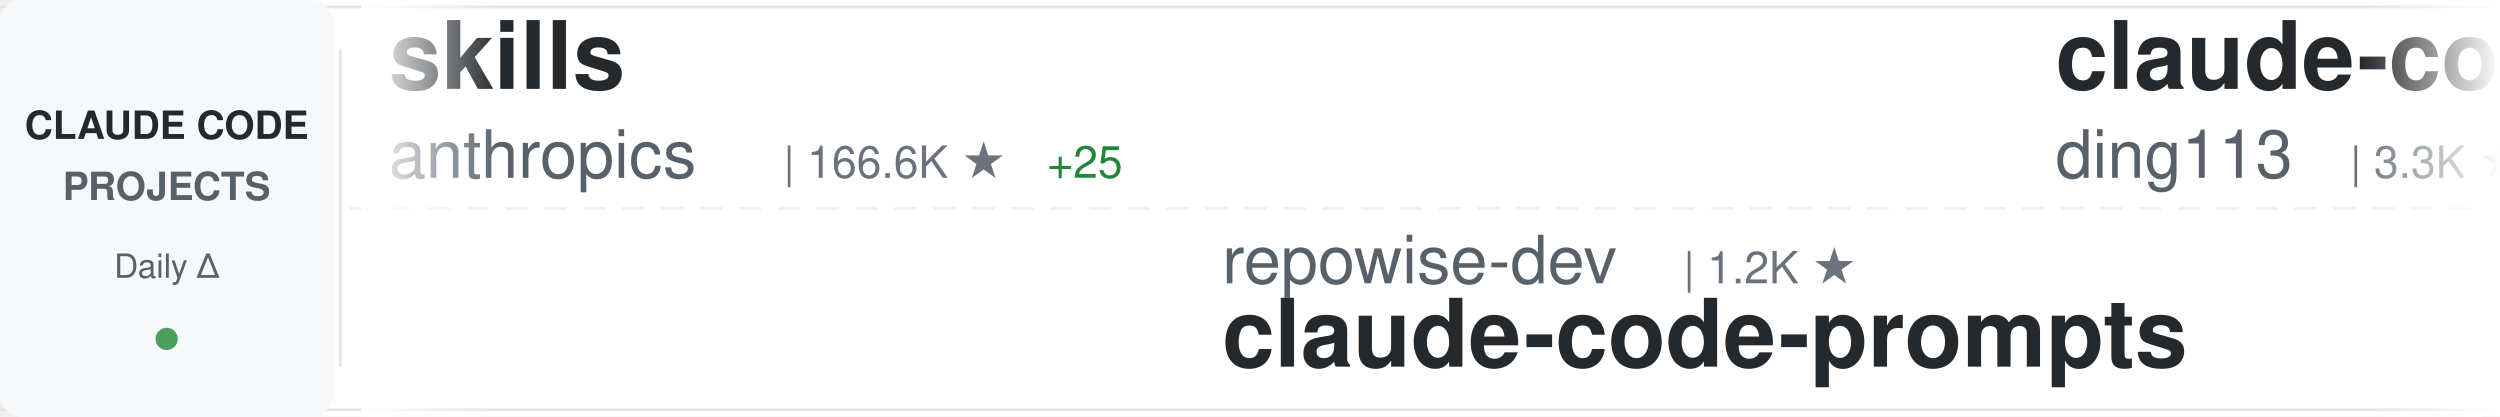
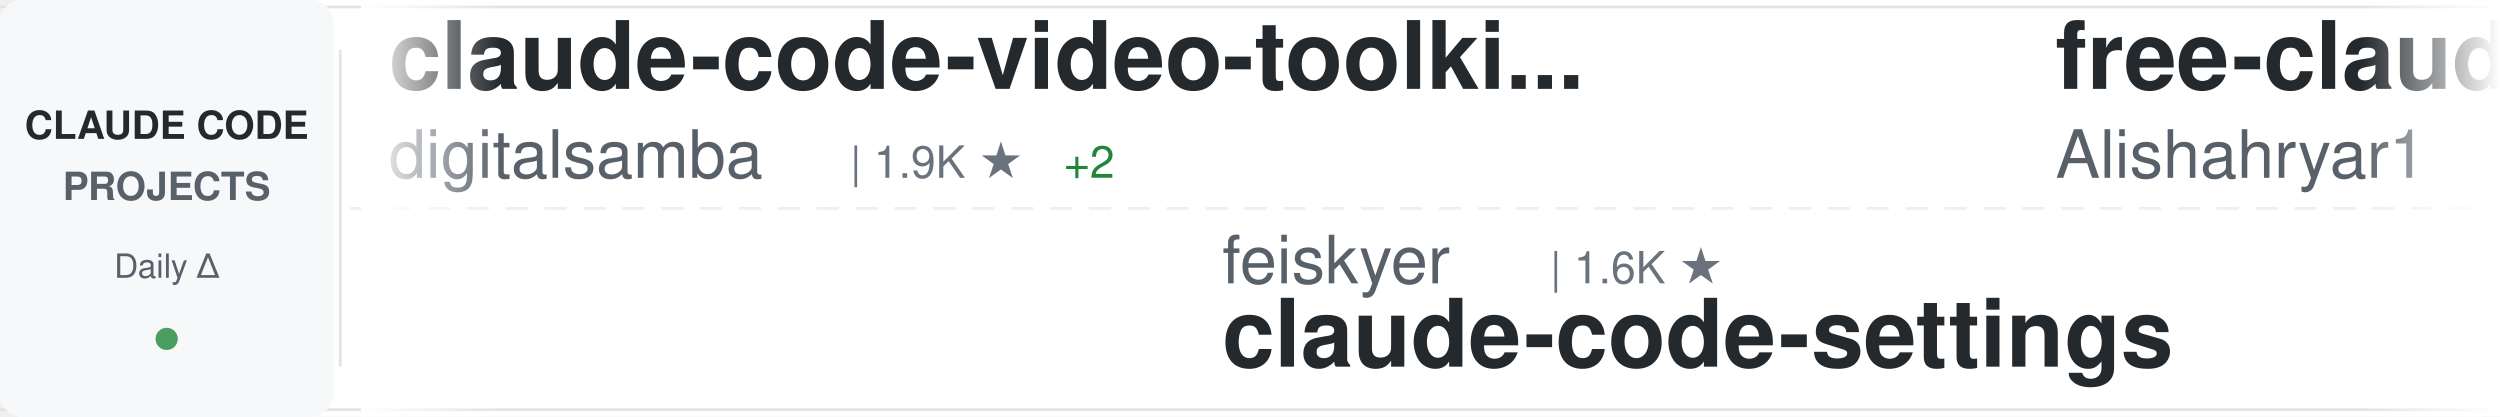
<svg xmlns="http://www.w3.org/2000/svg" width="900" height="150">
  <defs>
    <linearGradient id="awesomeLeftFade" x1="0%" y1="0%" x2="100%" y2="0%">
      <stop offset="0%" style="stop-color:#ffffff;stop-opacity:1" />
      <stop offset="100%" style="stop-color:#ffffff;stop-opacity:0" />
    </linearGradient>
    <linearGradient id="awesomeRightFade" x1="0%" y1="0%" x2="100%" y2="0%">
      <stop offset="0%" style="stop-color:#ffffff;stop-opacity:0" />
      <stop offset="100%" style="stop-color:#ffffff;stop-opacity:1" />
    </linearGradient>
  </defs>
  <rect width="900" height="150" fill="#ffffff" rx="8" />
  <rect x="0" y="2" width="900" height="1" fill="#e1e4e8" />
  <rect x="0" y="147" width="900" height="1" fill="#e1e4e8" />
  <line x1="0" y1="75" x2="900" y2="75" stroke="#e1e4e8" stroke-width="1" stroke-dasharray="8 6" opacity="0.6" />
  <rect x="0" y="0" width="120" height="150" fill="#f6f8fa" rx="8" />
  <text x="60" y="50" font-family="-apple-system, BlinkMacSystemFont, 'Segoe UI', Helvetica, Arial, sans-serif" font-size="14" font-weight="600" fill="#24292e" text-anchor="middle">CLAUDE CODE</text>
  <text x="60" y="72" font-family="-apple-system, BlinkMacSystemFont, 'Segoe UI', Helvetica, Arial, sans-serif" font-size="14" font-weight="600" fill="#586069" text-anchor="middle">PROJECTS</text>
  <text x="60" y="100" font-family="-apple-system, BlinkMacSystemFont, 'Segoe UI', Helvetica, Arial, sans-serif" font-size="12" font-weight="500" fill="#586069" text-anchor="middle">Daily Δ</text>
  <circle cx="60" cy="122" r="4" fill="#22863a" opacity="0.8" />
  <rect x="122" y="18" width="1" height="114" fill="#e1e4e8" />
  <clipPath id="awesomeTickerClip">
    <rect x="130" y="0" width="770" height="150" />
  </clipPath>
  <g clip-path="url(#awesomeTickerClip)">
    <g id="awesomeTickerItems">
      <animateTransform attributeName="transform" attributeType="XML" type="translate" from="0 0" to="-3000 0" dur="54s" repeatCount="indefinite" />
      <g transform="translate(0, 0)">
-         <text x="140" y="32" font-family="-apple-system, BlinkMacSystemFont, 'Segoe UI', Helvetica, Arial, sans-serif" font-size="34" font-weight="600" fill="#24292e">skills</text>
-         <text x="140" y="64" font-family="-apple-system, BlinkMacSystemFont, 'Segoe UI', Helvetica, Arial, sans-serif" font-size="24" font-weight="400" fill="#586069">anthropics</text>
-         <text x="282" y="64" font-family="-apple-system, BlinkMacSystemFont, 'Segoe UI', Helvetica, Arial, sans-serif" font-size="16" font-weight="500" fill="#6a737d">| 166.6K ★</text>
-         <text x="377" y="64" font-family="-apple-system, BlinkMacSystemFont, 'Segoe UI', Helvetica, Arial, sans-serif" font-size="16" font-weight="500" fill="#22863a"> +25</text>
+         <text x="140" y="32" font-family="-apple-system, BlinkMacSystemFont, 'Segoe UI', Helvetica, Arial, sans-serif" font-size="34" font-weight="600" fill="#24292e">claude-code-video-toolki...</text>
+         <text x="140" y="64" font-family="-apple-system, BlinkMacSystemFont, 'Segoe UI', Helvetica, Arial, sans-serif" font-size="24" font-weight="400" fill="#586069">digitalsamba</text>
+         <text x="306" y="64" font-family="-apple-system, BlinkMacSystemFont, 'Segoe UI', Helvetica, Arial, sans-serif" font-size="16" font-weight="500" fill="#6a737d">| 1.9K ★</text>
+         <text x="383" y="64" font-family="-apple-system, BlinkMacSystemFont, 'Segoe UI', Helvetica, Arial, sans-serif" font-size="16" font-weight="500" fill="#22863a"> +2</text>
      </g>
      <g transform="translate(300, 0)">
-         <text x="140" y="102" font-family="-apple-system, BlinkMacSystemFont, 'Segoe UI', Helvetica, Arial, sans-serif" font-size="24" font-weight="400" fill="#586069">repowise-dev</text>
-         <text x="306" y="102" font-family="-apple-system, BlinkMacSystemFont, 'Segoe UI', Helvetica, Arial, sans-serif" font-size="16" font-weight="500" fill="#6a737d">| 1.2K ★</text>
-         <text x="140" y="132" font-family="-apple-system, BlinkMacSystemFont, 'Segoe UI', Helvetica, Arial, sans-serif" font-size="34" font-weight="600" fill="#24292e">claude-code-prompts</text>
+         <text x="140" y="102" font-family="-apple-system, BlinkMacSystemFont, 'Segoe UI', Helvetica, Arial, sans-serif" font-size="24" font-weight="400" fill="#586069">feiskyer</text>
+         <text x="258" y="102" font-family="-apple-system, BlinkMacSystemFont, 'Segoe UI', Helvetica, Arial, sans-serif" font-size="16" font-weight="500" fill="#6a737d">| 1.6K ★</text>
+         <text x="140" y="132" font-family="-apple-system, BlinkMacSystemFont, 'Segoe UI', Helvetica, Arial, sans-serif" font-size="34" font-weight="600" fill="#24292e">claude-code-settings</text>
      </g>
      <g transform="translate(600, 0)">
-         <text x="140" y="32" font-family="-apple-system, BlinkMacSystemFont, 'Segoe UI', Helvetica, Arial, sans-serif" font-size="34" font-weight="600" fill="#24292e">claude-code-hub</text>
-         <text x="140" y="64" font-family="-apple-system, BlinkMacSystemFont, 'Segoe UI', Helvetica, Arial, sans-serif" font-size="24" font-weight="400" fill="#586069">ding113</text>
-         <text x="246" y="64" font-family="-apple-system, BlinkMacSystemFont, 'Segoe UI', Helvetica, Arial, sans-serif" font-size="16" font-weight="500" fill="#6a737d">| 3.3K ★</text>
-         <text x="323" y="64" font-family="-apple-system, BlinkMacSystemFont, 'Segoe UI', Helvetica, Arial, sans-serif" font-size="16" font-weight="500" fill="#22863a"> +2</text>
+         <text x="140" y="32" font-family="-apple-system, BlinkMacSystemFont, 'Segoe UI', Helvetica, Arial, sans-serif" font-size="34" font-weight="600" fill="#24292e">free-claude-code</text>
+         <text x="140" y="64" font-family="-apple-system, BlinkMacSystemFont, 'Segoe UI', Helvetica, Arial, sans-serif" font-size="24" font-weight="400" fill="#586069">Alishahryar1</text>
+         <text x="306" y="64" font-family="-apple-system, BlinkMacSystemFont, 'Segoe UI', Helvetica, Arial, sans-serif" font-size="16" font-weight="500" fill="#6a737d">| 44.6K ★</text>
+         <text x="392" y="64" font-family="-apple-system, BlinkMacSystemFont, 'Segoe UI', Helvetica, Arial, sans-serif" font-size="16" font-weight="500" fill="#22863a"> +13</text>
      </g>
      <g transform="translate(900, 0)">
-         <text x="140" y="102" font-family="-apple-system, BlinkMacSystemFont, 'Segoe UI', Helvetica, Arial, sans-serif" font-size="24" font-weight="400" fill="#586069">Maciek-roboblog</text>
-         <text x="342" y="102" font-family="-apple-system, BlinkMacSystemFont, 'Segoe UI', Helvetica, Arial, sans-serif" font-size="16" font-weight="500" fill="#6a737d">| 8.6K ★</text>
-         <text x="140" y="132" font-family="-apple-system, BlinkMacSystemFont, 'Segoe UI', Helvetica, Arial, sans-serif" font-size="34" font-weight="600" fill="#24292e">Claude-Code-Usage-Monito...</text>
+         <text x="140" y="102" font-family="-apple-system, BlinkMacSystemFont, 'Segoe UI', Helvetica, Arial, sans-serif" font-size="24" font-weight="400" fill="#586069">anthropics</text>
+         <text x="282" y="102" font-family="-apple-system, BlinkMacSystemFont, 'Segoe UI', Helvetica, Arial, sans-serif" font-size="16" font-weight="500" fill="#6a737d">| 8.5K ★</text>
+         <text x="140" y="132" font-family="-apple-system, BlinkMacSystemFont, 'Segoe UI', Helvetica, Arial, sans-serif" font-size="34" font-weight="600" fill="#24292e">claude-code-action</text>
      </g>
      <g transform="translate(1200, 0)">
-         <text x="140" y="32" font-family="-apple-system, BlinkMacSystemFont, 'Segoe UI', Helvetica, Arial, sans-serif" font-size="34" font-weight="600" fill="#24292e">ralph-claude-code</text>
-         <text x="140" y="64" font-family="-apple-system, BlinkMacSystemFont, 'Segoe UI', Helvetica, Arial, sans-serif" font-size="24" font-weight="400" fill="#586069">frankbria</text>
-         <text x="270" y="64" font-family="-apple-system, BlinkMacSystemFont, 'Segoe UI', Helvetica, Arial, sans-serif" font-size="16" font-weight="500" fill="#6a737d">| 9.6K ★</text>
+         <text x="140" y="32" font-family="-apple-system, BlinkMacSystemFont, 'Segoe UI', Helvetica, Arial, sans-serif" font-size="34" font-weight="600" fill="#24292e">claude-code-from-source</text>
+         <text x="140" y="64" font-family="-apple-system, BlinkMacSystemFont, 'Segoe UI', Helvetica, Arial, sans-serif" font-size="24" font-weight="400" fill="#586069">alejandrobalderas</text>
+         <text x="366" y="64" font-family="-apple-system, BlinkMacSystemFont, 'Segoe UI', Helvetica, Arial, sans-serif" font-size="16" font-weight="500" fill="#6a737d">| 2.7K ★</text>
+         <text x="443" y="64" font-family="-apple-system, BlinkMacSystemFont, 'Segoe UI', Helvetica, Arial, sans-serif" font-size="16" font-weight="500" fill="#22863a"> +1</text>
      </g>
      <g transform="translate(1500, 0)">
-         <text x="140" y="102" font-family="-apple-system, BlinkMacSystemFont, 'Segoe UI', Helvetica, Arial, sans-serif" font-size="24" font-weight="400" fill="#586069">huangjia2019</text>
-         <text x="306" y="102" font-family="-apple-system, BlinkMacSystemFont, 'Segoe UI', Helvetica, Arial, sans-serif" font-size="16" font-weight="500" fill="#6a737d">| 1.0K ★</text>
-         <text x="383" y="102" font-family="-apple-system, BlinkMacSystemFont, 'Segoe UI', Helvetica, Arial, sans-serif" font-size="16" font-weight="500" fill="#22863a"> +1</text>
-         <text x="140" y="132" font-family="-apple-system, BlinkMacSystemFont, 'Segoe UI', Helvetica, Arial, sans-serif" font-size="34" font-weight="600" fill="#24292e">claude-code-engineering</text>
+         <text x="140" y="102" font-family="-apple-system, BlinkMacSystemFont, 'Segoe UI', Helvetica, Arial, sans-serif" font-size="24" font-weight="400" fill="#586069">Yuyz0112</text>
+         <text x="258" y="102" font-family="-apple-system, BlinkMacSystemFont, 'Segoe UI', Helvetica, Arial, sans-serif" font-size="16" font-weight="500" fill="#6a737d">| 2.4K ★</text>
+         <text x="140" y="132" font-family="-apple-system, BlinkMacSystemFont, 'Segoe UI', Helvetica, Arial, sans-serif" font-size="34" font-weight="600" fill="#24292e">claude-code-reverse</text>
      </g>
      <g transform="translate(1800, 0)">
-         <text x="140" y="32" font-family="-apple-system, BlinkMacSystemFont, 'Segoe UI', Helvetica, Arial, sans-serif" font-size="34" font-weight="600" fill="#24292e">claude-code-rust</text>
-         <text x="140" y="64" font-family="-apple-system, BlinkMacSystemFont, 'Segoe UI', Helvetica, Arial, sans-serif" font-size="24" font-weight="400" fill="#586069">lorryjovens-hub</text>
-         <text x="342" y="64" font-family="-apple-system, BlinkMacSystemFont, 'Segoe UI', Helvetica, Arial, sans-serif" font-size="16" font-weight="500" fill="#6a737d">| 1.7K ★</text>
+         <text x="140" y="32" font-family="-apple-system, BlinkMacSystemFont, 'Segoe UI', Helvetica, Arial, sans-serif" font-size="34" font-weight="600" fill="#24292e">claude-code-engineering</text>
+         <text x="140" y="64" font-family="-apple-system, BlinkMacSystemFont, 'Segoe UI', Helvetica, Arial, sans-serif" font-size="24" font-weight="400" fill="#586069">huangjia2019</text>
+         <text x="306" y="64" font-family="-apple-system, BlinkMacSystemFont, 'Segoe UI', Helvetica, Arial, sans-serif" font-size="16" font-weight="500" fill="#6a737d">| 1.0K ★</text>
      </g>
      <g transform="translate(2100, 0)">
-         <text x="140" y="102" font-family="-apple-system, BlinkMacSystemFont, 'Segoe UI', Helvetica, Arial, sans-serif" font-size="24" font-weight="400" fill="#586069">OneRedOak</text>
-         <text x="270" y="102" font-family="-apple-system, BlinkMacSystemFont, 'Segoe UI', Helvetica, Arial, sans-serif" font-size="16" font-weight="500" fill="#6a737d">| 3.9K ★</text>
-         <text x="140" y="132" font-family="-apple-system, BlinkMacSystemFont, 'Segoe UI', Helvetica, Arial, sans-serif" font-size="34" font-weight="600" fill="#24292e">claude-code-workflows</text>
+         <text x="140" y="102" font-family="-apple-system, BlinkMacSystemFont, 'Segoe UI', Helvetica, Arial, sans-serif" font-size="24" font-weight="400" fill="#586069">zstmfhy</text>
+         <text x="246" y="102" font-family="-apple-system, BlinkMacSystemFont, 'Segoe UI', Helvetica, Arial, sans-serif" font-size="16" font-weight="500" fill="#6a737d">| 190 ★</text>
+         <text x="140" y="132" font-family="-apple-system, BlinkMacSystemFont, 'Segoe UI', Helvetica, Arial, sans-serif" font-size="34" font-weight="600" fill="#24292e">Claude-code</text>
      </g>
      <g transform="translate(2400, 0)">
-         <text x="140" y="32" font-family="-apple-system, BlinkMacSystemFont, 'Segoe UI', Helvetica, Arial, sans-serif" font-size="34" font-weight="600" fill="#24292e">learn-claude-code</text>
-         <text x="140" y="64" font-family="-apple-system, BlinkMacSystemFont, 'Segoe UI', Helvetica, Arial, sans-serif" font-size="24" font-weight="400" fill="#586069">shareAI-lab</text>
-         <text x="294" y="64" font-family="-apple-system, BlinkMacSystemFont, 'Segoe UI', Helvetica, Arial, sans-serif" font-size="16" font-weight="500" fill="#6a737d">| 73.4K ★</text>
-         <text x="380" y="64" font-family="-apple-system, BlinkMacSystemFont, 'Segoe UI', Helvetica, Arial, sans-serif" font-size="16" font-weight="500" fill="#22863a"> +12</text>
+         <text x="140" y="32" font-family="-apple-system, BlinkMacSystemFont, 'Segoe UI', Helvetica, Arial, sans-serif" font-size="34" font-weight="600" fill="#24292e">claude-code-infrastructu...</text>
+         <text x="140" y="64" font-family="-apple-system, BlinkMacSystemFont, 'Segoe UI', Helvetica, Arial, sans-serif" font-size="24" font-weight="400" fill="#586069">diet103</text>
+         <text x="246" y="64" font-family="-apple-system, BlinkMacSystemFont, 'Segoe UI', Helvetica, Arial, sans-serif" font-size="16" font-weight="500" fill="#6a737d">| 10.0K ★</text>
      </g>
      <g transform="translate(2700, 0)">
-         <text x="140" y="102" font-family="-apple-system, BlinkMacSystemFont, 'Segoe UI', Helvetica, Arial, sans-serif" font-size="24" font-weight="400" fill="#586069">davila7</text>
-         <text x="246" y="102" font-family="-apple-system, BlinkMacSystemFont, 'Segoe UI', Helvetica, Arial, sans-serif" font-size="16" font-weight="500" fill="#6a737d">| 30.1K ★</text>
-         <text x="332" y="102" font-family="-apple-system, BlinkMacSystemFont, 'Segoe UI', Helvetica, Arial, sans-serif" font-size="16" font-weight="500" fill="#22863a"> +3</text>
-         <text x="140" y="132" font-family="-apple-system, BlinkMacSystemFont, 'Segoe UI', Helvetica, Arial, sans-serif" font-size="34" font-weight="600" fill="#24292e">claude-code-templates</text>
+         <text x="140" y="102" font-family="-apple-system, BlinkMacSystemFont, 'Segoe UI', Helvetica, Arial, sans-serif" font-size="24" font-weight="400" fill="#586069">oboard</text>
+         <text x="234" y="102" font-family="-apple-system, BlinkMacSystemFont, 'Segoe UI', Helvetica, Arial, sans-serif" font-size="16" font-weight="500" fill="#6a737d">| 3.3K ★</text>
+         <text x="311" y="102" font-family="-apple-system, BlinkMacSystemFont, 'Segoe UI', Helvetica, Arial, sans-serif" font-size="16" font-weight="500" fill="#22863a"> +1</text>
+         <text x="140" y="132" font-family="-apple-system, BlinkMacSystemFont, 'Segoe UI', Helvetica, Arial, sans-serif" font-size="34" font-weight="600" fill="#24292e">claude-code-rev</text>
      </g>
      <g transform="translate(3000, 0)">
-         <text x="140" y="32" font-family="-apple-system, BlinkMacSystemFont, 'Segoe UI', Helvetica, Arial, sans-serif" font-size="34" font-weight="600" fill="#24292e">skills</text>
-         <text x="140" y="64" font-family="-apple-system, BlinkMacSystemFont, 'Segoe UI', Helvetica, Arial, sans-serif" font-size="24" font-weight="400" fill="#586069">anthropics</text>
-         <text x="282" y="64" font-family="-apple-system, BlinkMacSystemFont, 'Segoe UI', Helvetica, Arial, sans-serif" font-size="16" font-weight="500" fill="#6a737d">| 166.6K ★</text>
-         <text x="377" y="64" font-family="-apple-system, BlinkMacSystemFont, 'Segoe UI', Helvetica, Arial, sans-serif" font-size="16" font-weight="500" fill="#22863a"> +25</text>
+         <text x="140" y="32" font-family="-apple-system, BlinkMacSystemFont, 'Segoe UI', Helvetica, Arial, sans-serif" font-size="34" font-weight="600" fill="#24292e">claude-code-video-toolki...</text>
+         <text x="140" y="64" font-family="-apple-system, BlinkMacSystemFont, 'Segoe UI', Helvetica, Arial, sans-serif" font-size="24" font-weight="400" fill="#586069">digitalsamba</text>
+         <text x="306" y="64" font-family="-apple-system, BlinkMacSystemFont, 'Segoe UI', Helvetica, Arial, sans-serif" font-size="16" font-weight="500" fill="#6a737d">| 1.9K ★</text>
+         <text x="383" y="64" font-family="-apple-system, BlinkMacSystemFont, 'Segoe UI', Helvetica, Arial, sans-serif" font-size="16" font-weight="500" fill="#22863a"> +2</text>
      </g>
      <g transform="translate(3300, 0)">
-         <text x="140" y="102" font-family="-apple-system, BlinkMacSystemFont, 'Segoe UI', Helvetica, Arial, sans-serif" font-size="24" font-weight="400" fill="#586069">repowise-dev</text>
-         <text x="306" y="102" font-family="-apple-system, BlinkMacSystemFont, 'Segoe UI', Helvetica, Arial, sans-serif" font-size="16" font-weight="500" fill="#6a737d">| 1.2K ★</text>
-         <text x="140" y="132" font-family="-apple-system, BlinkMacSystemFont, 'Segoe UI', Helvetica, Arial, sans-serif" font-size="34" font-weight="600" fill="#24292e">claude-code-prompts</text>
+         <text x="140" y="102" font-family="-apple-system, BlinkMacSystemFont, 'Segoe UI', Helvetica, Arial, sans-serif" font-size="24" font-weight="400" fill="#586069">feiskyer</text>
+         <text x="258" y="102" font-family="-apple-system, BlinkMacSystemFont, 'Segoe UI', Helvetica, Arial, sans-serif" font-size="16" font-weight="500" fill="#6a737d">| 1.6K ★</text>
+         <text x="140" y="132" font-family="-apple-system, BlinkMacSystemFont, 'Segoe UI', Helvetica, Arial, sans-serif" font-size="34" font-weight="600" fill="#24292e">claude-code-settings</text>
      </g>
      <g transform="translate(3600, 0)">
-         <text x="140" y="32" font-family="-apple-system, BlinkMacSystemFont, 'Segoe UI', Helvetica, Arial, sans-serif" font-size="34" font-weight="600" fill="#24292e">claude-code-hub</text>
-         <text x="140" y="64" font-family="-apple-system, BlinkMacSystemFont, 'Segoe UI', Helvetica, Arial, sans-serif" font-size="24" font-weight="400" fill="#586069">ding113</text>
-         <text x="246" y="64" font-family="-apple-system, BlinkMacSystemFont, 'Segoe UI', Helvetica, Arial, sans-serif" font-size="16" font-weight="500" fill="#6a737d">| 3.3K ★</text>
-         <text x="323" y="64" font-family="-apple-system, BlinkMacSystemFont, 'Segoe UI', Helvetica, Arial, sans-serif" font-size="16" font-weight="500" fill="#22863a"> +2</text>
+         <text x="140" y="32" font-family="-apple-system, BlinkMacSystemFont, 'Segoe UI', Helvetica, Arial, sans-serif" font-size="34" font-weight="600" fill="#24292e">free-claude-code</text>
+         <text x="140" y="64" font-family="-apple-system, BlinkMacSystemFont, 'Segoe UI', Helvetica, Arial, sans-serif" font-size="24" font-weight="400" fill="#586069">Alishahryar1</text>
+         <text x="306" y="64" font-family="-apple-system, BlinkMacSystemFont, 'Segoe UI', Helvetica, Arial, sans-serif" font-size="16" font-weight="500" fill="#6a737d">| 44.6K ★</text>
+         <text x="392" y="64" font-family="-apple-system, BlinkMacSystemFont, 'Segoe UI', Helvetica, Arial, sans-serif" font-size="16" font-weight="500" fill="#22863a"> +13</text>
      </g>
      <g transform="translate(3900, 0)">
-         <text x="140" y="102" font-family="-apple-system, BlinkMacSystemFont, 'Segoe UI', Helvetica, Arial, sans-serif" font-size="24" font-weight="400" fill="#586069">Maciek-roboblog</text>
-         <text x="342" y="102" font-family="-apple-system, BlinkMacSystemFont, 'Segoe UI', Helvetica, Arial, sans-serif" font-size="16" font-weight="500" fill="#6a737d">| 8.6K ★</text>
-         <text x="140" y="132" font-family="-apple-system, BlinkMacSystemFont, 'Segoe UI', Helvetica, Arial, sans-serif" font-size="34" font-weight="600" fill="#24292e">Claude-Code-Usage-Monito...</text>
+         <text x="140" y="102" font-family="-apple-system, BlinkMacSystemFont, 'Segoe UI', Helvetica, Arial, sans-serif" font-size="24" font-weight="400" fill="#586069">anthropics</text>
+         <text x="282" y="102" font-family="-apple-system, BlinkMacSystemFont, 'Segoe UI', Helvetica, Arial, sans-serif" font-size="16" font-weight="500" fill="#6a737d">| 8.5K ★</text>
+         <text x="140" y="132" font-family="-apple-system, BlinkMacSystemFont, 'Segoe UI', Helvetica, Arial, sans-serif" font-size="34" font-weight="600" fill="#24292e">claude-code-action</text>
      </g>
    </g>
  </g>
  <rect x="130" y="0" width="50" height="150" fill="url(#awesomeLeftFade)" />
  <rect x="850" y="0" width="50" height="150" fill="url(#awesomeRightFade)" />
</svg>
